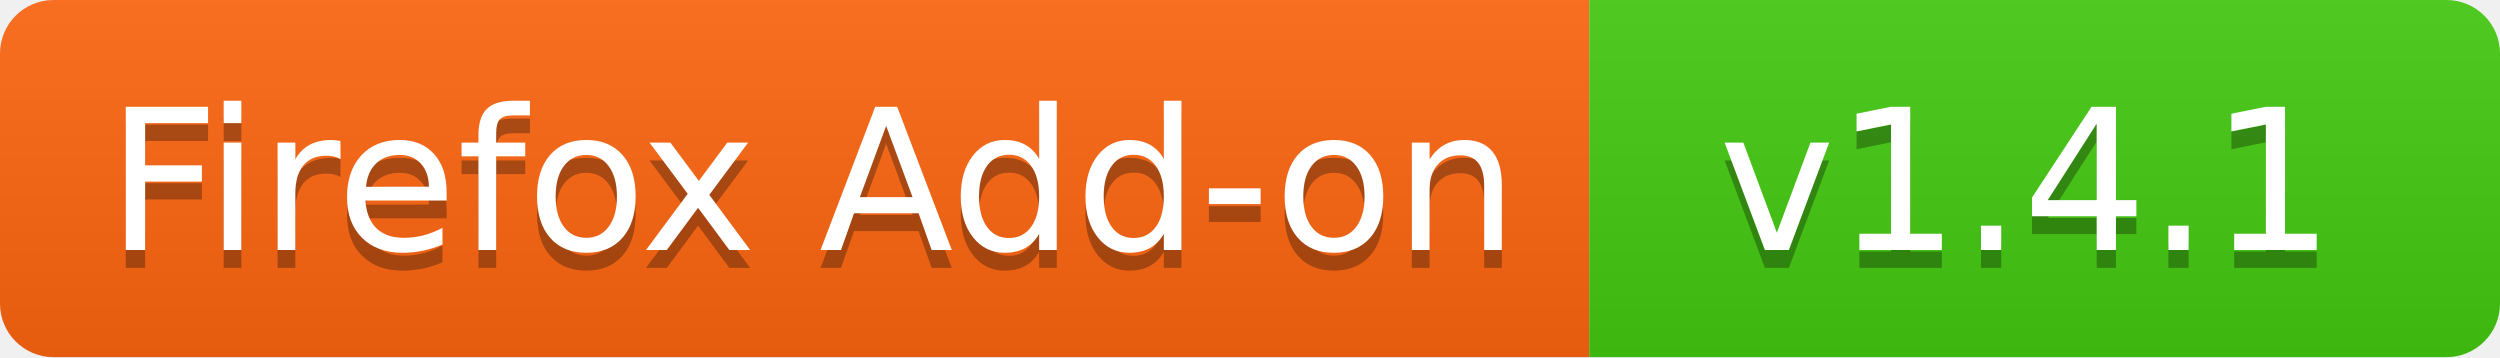
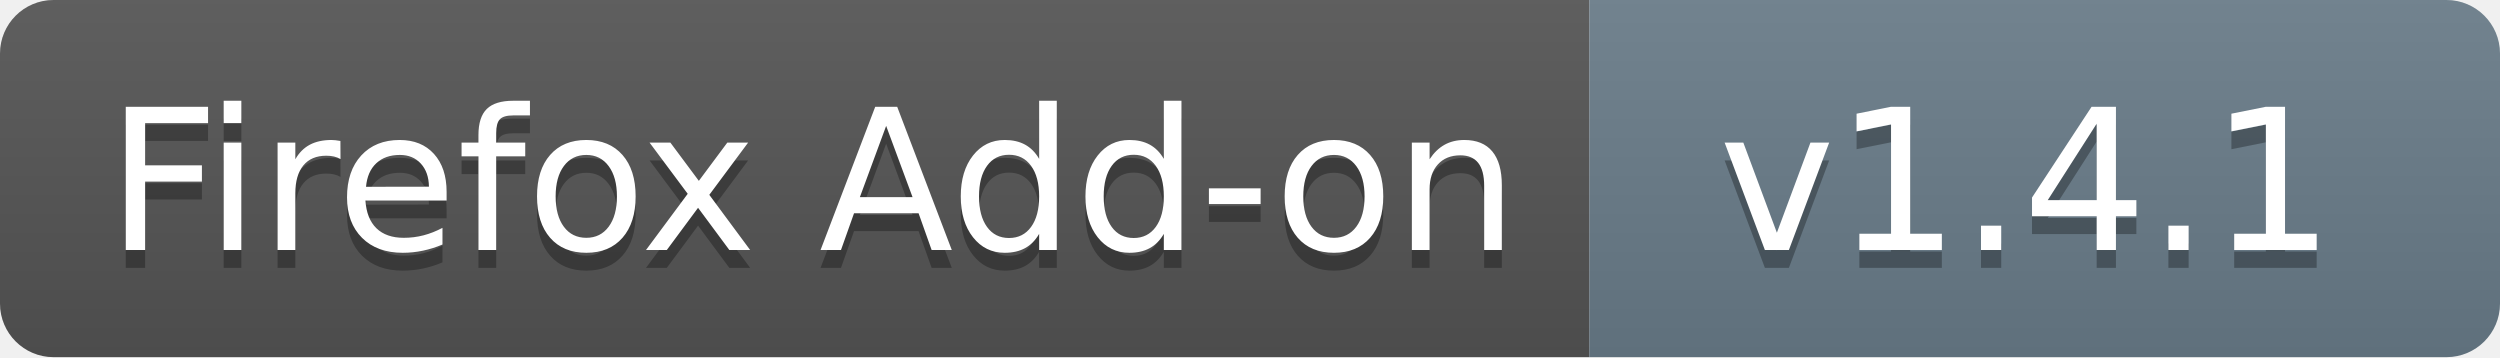
<svg xmlns="http://www.w3.org/2000/svg" width="140" height="20" role="img" aria-label="Firefox Add-on: v1.4.1">
  <a href="https://addons.mozilla.org/en-US/firefox/addon/browser-control-mcp/" target="_blank">
    <linearGradient id="s" x2="0" y2="100%">
      <stop offset="0" stop-color="#bbb" stop-opacity=".1" />
      <stop offset="1" stop-opacity=".1" />
    </linearGradient>
    <clipPath id="r">
      <rect width="140" height="20" rx="3" fill="#fff" />
    </clipPath>
    <g clip-path="url(#r)">
-       <rect width="89" height="20" fill="#ff6611" />
-       <rect x="89" width="51" height="20" fill="#4c1" />
+       <rect width="89" height="20" fill="#555" />
+       <rect x="89" width="51" height="20" fill="#6a7d8a" />
      <rect width="140" height="20" fill="url(#s)" />
    </g>
    <g fill="#fff" text-anchor="middle" font-family="Verdana,Geneva,DejaVu Sans,sans-serif" text-rendering="geometricPrecision" font-size="110">
      <text aria-hidden="true" x="455" y="150" fill="#010101" fill-opacity=".3" transform="scale(.1)" textLength="790">Firefox Add-on</text>
      <text x="455" y="140" transform="scale(.1)" fill="#fff" textLength="790">Firefox Add-on</text>
      <text aria-hidden="true" x="1135" y="150" fill="#010101" fill-opacity=".3" transform="scale(.1)" textLength="410">v1.4.1</text>
      <text x="1135" y="140" transform="scale(.1)" fill="#fff" textLength="410">v1.4.1</text>
    </g>
  </a>
</svg>
